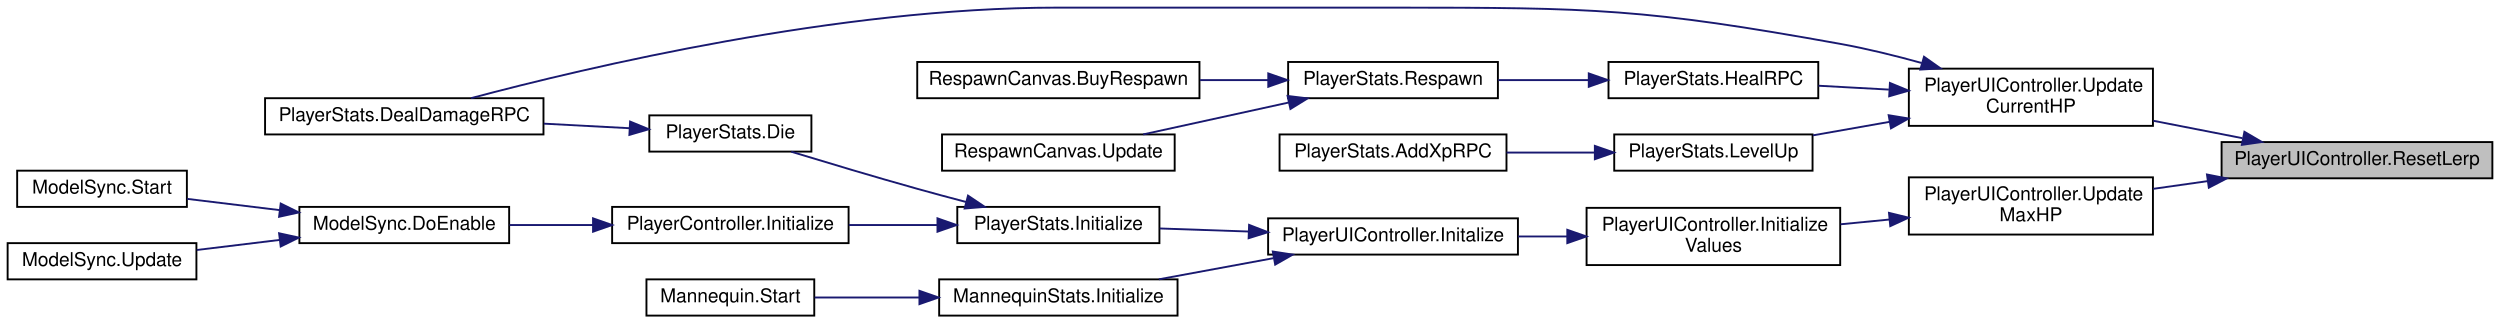
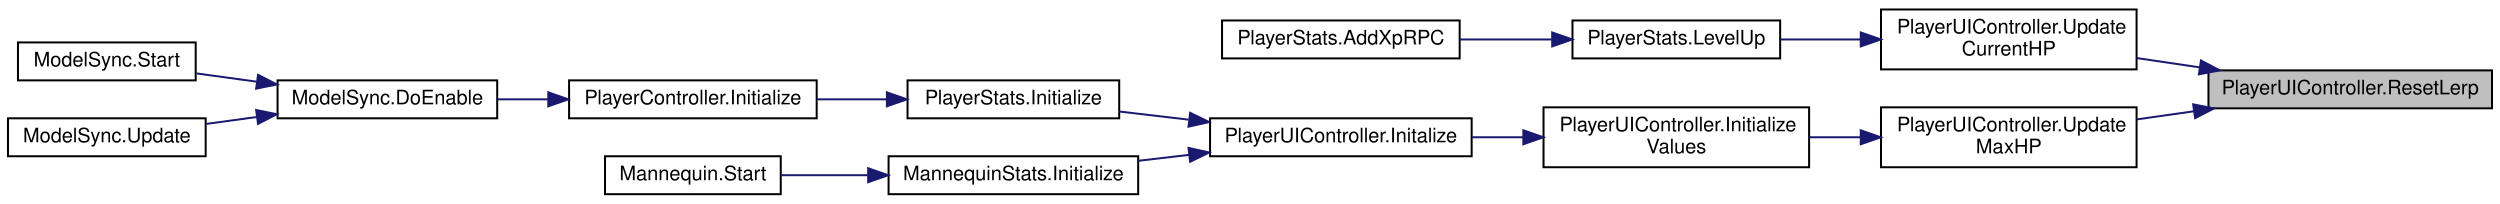
- <svg xmlns="http://www.w3.org/2000/svg" xmlns:xlink="http://www.w3.org/1999/xlink" width="1311pt" height="170pt" viewBox="0.00 0.00 1311.00 170.00">
-   <g id="graph0" class="graph" transform="scale(1 1) rotate(0) translate(4 166)">
+ <svg xmlns="http://www.w3.org/2000/svg" xmlns:xlink="http://www.w3.org/1999/xlink" width="1252pt" height="102pt" viewBox="0.00 0.00 1252.00 101.50">
+   <g id="graph0" class="graph" transform="scale(1 1) rotate(0) translate(4 97.5)">
    <g id="node1" class="node">
      <g id="a_node1">
        <a xlink:title="When you heal HP, we will reset the lerped bar">
-           <polygon fill="#bfbfbf" stroke="black" points="1161,-72.5 1161,-91.5 1303,-91.5 1303,-72.5 1161,-72.5" />
-           <text text-anchor="middle" x="1232" y="-79.5" font-family="Helvetica,sans-Serif" font-size="10.00">PlayerUIController.ResetLerp</text>
+           <polygon fill="#bfbfbf" stroke="black" points="1102,-43.5 1102,-62.5 1244,-62.5 1244,-43.5 1102,-43.5" />
+           <text text-anchor="middle" x="1173" y="-50.5" font-family="Helvetica,sans-Serif" font-size="10.00">PlayerUIController.ResetLerp</text>
        </a>
      </g>
    </g>
    <g id="node2" class="node">
      <g id="a_node2">
        <a xlink:href="class_player_u_i_controller.html#aca577b724c1f3f2ed54ad1165a7842c2" target="_top" xlink:title="Sets the current HP value to the Image.">
-           <polygon fill="none" stroke="black" points="997,-100 997,-130 1125,-130 1125,-100 997,-100" />
-           <text text-anchor="start" x="1005" y="-118" font-family="Helvetica,sans-Serif" font-size="10.00">PlayerUIController.Update</text>
-           <text text-anchor="middle" x="1061" y="-107" font-family="Helvetica,sans-Serif" font-size="10.00">CurrentHP</text>
+           <polygon fill="none" stroke="black" points="938,-63 938,-93 1066,-93 1066,-63 938,-63" />
+           <text text-anchor="start" x="946" y="-81" font-family="Helvetica,sans-Serif" font-size="10.00">PlayerUIController.Update</text>
+           <text text-anchor="middle" x="1002" y="-70" font-family="Helvetica,sans-Serif" font-size="10.00">CurrentHP</text>
        </a>
      </g>
    </g>
    <g id="edge1" class="edge">
-       <path fill="none" stroke="midnightblue" d="M1171.89,-93.54C1156.81,-96.49 1140.54,-99.66 1125.26,-102.65" />
-       <polygon fill="midnightblue" stroke="midnightblue" points="1172.97,-96.9 1182.12,-91.54 1171.63,-90.03 1172.97,-96.9" />
+       <path fill="none" stroke="midnightblue" d="M1097.62,-64C1087.1,-65.56 1076.36,-67.15 1066.08,-68.67" />
+       <polygon fill="midnightblue" stroke="midnightblue" points="1098.25,-67.45 1107.63,-62.52 1097.22,-60.52 1098.25,-67.45" />
+     </g>
+     <g id="node5" class="node">
+       <g id="a_node5">
+         <a xlink:href="class_player_u_i_controller.html#aacc9f1b78d9e1adab16f8fc2ec246dfb" target="_top" xlink:title=" ">
+           <polygon fill="none" stroke="black" points="938,-14 938,-44 1066,-44 1066,-14 938,-14" />
+           <text text-anchor="start" x="946" y="-32" font-family="Helvetica,sans-Serif" font-size="10.00">PlayerUIController.Update</text>
+           <text text-anchor="middle" x="1002" y="-21" font-family="Helvetica,sans-Serif" font-size="10.00">MaxHP</text>
+         </a>
+       </g>
+     </g>
+     <g id="edge4" class="edge">
+       <path fill="none" stroke="midnightblue" d="M1094.81,-42.04C1085.23,-40.68 1075.53,-39.3 1066.2,-37.98" />
+       <polygon fill="midnightblue" stroke="midnightblue" points="1094.33,-45.5 1104.72,-43.45 1095.31,-38.57 1094.33,-45.5" />
+     </g>
+     <g id="node3" class="node">
+       <g id="a_node3">
+         <a xlink:href="class_player_stats.html#a75c908d1b8c5eb0b414db7ab99ceab9e" target="_top" xlink:title="Called whenever the player levels up.">
+           <polygon fill="none" stroke="black" points="783.5,-68.5 783.5,-87.5 887.5,-87.5 887.5,-68.5 783.5,-68.5" />
+           <text text-anchor="middle" x="835.5" y="-75.5" font-family="Helvetica,sans-Serif" font-size="10.00">PlayerStats.LevelUp</text>
+         </a>
+       </g>
+     </g>
+     <g id="edge2" class="edge">
+       <path fill="none" stroke="midnightblue" d="M927.66,-78C914.18,-78 900.39,-78 887.74,-78" />
+       <polygon fill="midnightblue" stroke="midnightblue" points="927.87,-81.5 937.87,-78 927.87,-74.5 927.87,-81.5" />
+     </g>
+     <g id="node4" class="node">
+       <g id="a_node4">
+         <a xlink:href="class_player_stats.html#af74a866a9312c345f3cd03235be2f329" target="_top" xlink:title=" ">
+           <polygon fill="none" stroke="black" points="608,-68.5 608,-87.5 727,-87.5 727,-68.5 608,-68.5" />
+           <text text-anchor="middle" x="667.5" y="-75.5" font-family="Helvetica,sans-Serif" font-size="10.00">PlayerStats.AddXpRPC</text>
+         </a>
+       </g>
+     </g>
+     <g id="edge3" class="edge">
+       <path fill="none" stroke="midnightblue" d="M773.1,-78C758.04,-78 741.96,-78 727.04,-78" />
+       <polygon fill="midnightblue" stroke="midnightblue" points="773.34,-81.5 783.34,-78 773.34,-74.5 773.34,-81.5" />
+     </g>
+     <g id="node6" class="node">
+       <g id="a_node6">
+         <a xlink:href="class_player_u_i_controller.html#aa5b61a93967fa5ce39bfd950a9e9d584" target="_top" xlink:title="Initializes all the values into the Image and Text.">
+           <polygon fill="none" stroke="black" points="769,-14 769,-44 902,-44 902,-14 769,-14" />
+           <text text-anchor="start" x="777" y="-32" font-family="Helvetica,sans-Serif" font-size="10.00">PlayerUIController.Initialize</text>
+           <text text-anchor="middle" x="835.5" y="-21" font-family="Helvetica,sans-Serif" font-size="10.00">Values</text>
+         </a>
+       </g>
+     </g>
+     <g id="edge5" class="edge">
+       <path fill="none" stroke="midnightblue" d="M927.62,-29C919.15,-29 910.55,-29 902.19,-29" />
+       <polygon fill="midnightblue" stroke="midnightblue" points="927.87,-32.5 937.87,-29 927.87,-25.5 927.87,-32.5" />
+     </g>
+     <g id="node7" class="node">
+       <g id="a_node7">
+         <a xlink:href="class_player_u_i_controller.html#ab6ed746dec17fdf763bc4ec1d713db7f" target="_top" xlink:title="Initializes all the values and colors for this Player.">
+           <polygon fill="none" stroke="black" points="602,-19.5 602,-38.5 733,-38.5 733,-19.5 602,-19.5" />
+           <text text-anchor="middle" x="667.5" y="-26.5" font-family="Helvetica,sans-Serif" font-size="10.00">PlayerUIController.Initalize</text>
+         </a>
+       </g>
+     </g>
+     <g id="edge6" class="edge">
+       <path fill="none" stroke="midnightblue" d="M758.86,-29C750.25,-29 741.54,-29 733.09,-29" />
+       <polygon fill="midnightblue" stroke="midnightblue" points="758.89,-32.5 768.89,-29 758.89,-25.5 758.89,-32.5" />
+     </g>
+     <g id="node8" class="node">
+       <g id="a_node8">
+         <a xlink:href="class_player_stats.html#ae874ab5cbb490cbdcf3f5613b8bc2240" target="_top" xlink:title="Initialize the actual Stats of the Player.">
+           <polygon fill="none" stroke="black" points="450.5,-38.5 450.5,-57.5 556.5,-57.5 556.5,-38.5 450.5,-38.5" />
+           <text text-anchor="middle" x="503.5" y="-45.5" font-family="Helvetica,sans-Serif" font-size="10.00">PlayerStats.Initialize</text>
+         </a>
+       </g>
+     </g>
+     <g id="edge7" class="edge">
+       <path fill="none" stroke="midnightblue" d="M591.28,-37.82C579.52,-39.2 567.6,-40.6 556.52,-41.9" />
+       <polygon fill="midnightblue" stroke="midnightblue" points="592.02,-41.26 601.54,-36.62 591.2,-34.31 592.02,-41.26" />
+     </g>
+     <g id="node13" class="node">
+       <g id="a_node13">
+         <a xlink:href="class_mannequin_stats.html#a0cecf416149ad28539cb696fad4ae175" target="_top" xlink:title=" ">
+           <polygon fill="none" stroke="black" points="441,-0.5 441,-19.5 566,-19.5 566,-0.5 441,-0.5" />
+           <text text-anchor="middle" x="503.5" y="-7.5" font-family="Helvetica,sans-Serif" font-size="10.00">MannequinStats.Initialize</text>
+         </a>
+       </g>
+     </g>
+     <g id="edge12" class="edge">
+       <path fill="none" stroke="midnightblue" d="M591.58,-20.21C583.03,-19.21 574.4,-18.2 566.05,-17.22" />
+       <polygon fill="midnightblue" stroke="midnightblue" points="591.2,-23.69 601.54,-21.38 592.02,-16.74 591.2,-23.69" />
+     </g>
+     <g id="node9" class="node">
+       <g id="a_node9">
+         <a xlink:href="class_player_controller.html#a75e94e4fd555e57e55ab4b7e54024dcf" target="_top" xlink:title="Initialize the PlayerController.">
+           <polygon fill="none" stroke="black" points="281,-38.5 281,-57.5 405,-57.5 405,-38.5 281,-38.5" />
+           <text text-anchor="middle" x="343" y="-45.5" font-family="Helvetica,sans-Serif" font-size="10.00">PlayerController.Initialize</text>
+         </a>
+       </g>
+     </g>
+     <g id="edge8" class="edge">
+       <path fill="none" stroke="midnightblue" d="M439.82,-48C428.39,-48 416.47,-48 405.08,-48" />
+       <polygon fill="midnightblue" stroke="midnightblue" points="440.16,-51.5 450.16,-48 440.16,-44.5 440.16,-51.5" />
    </g>
    <g id="node10" class="node">
      <g id="a_node10">
-         <a xlink:href="class_player_u_i_controller.html#aacc9f1b78d9e1adab16f8fc2ec246dfb" target="_top" xlink:title=" ">
-           <polygon fill="none" stroke="black" points="997,-43 997,-73 1125,-73 1125,-43 997,-43" />
-           <text text-anchor="start" x="1005" y="-61" font-family="Helvetica,sans-Serif" font-size="10.00">PlayerUIController.Update</text>
-           <text text-anchor="middle" x="1061" y="-50" font-family="Helvetica,sans-Serif" font-size="10.00">MaxHP</text>
+         <a xlink:href="class_model_sync.html#ab8359f73ae31a7f926c80ebcd7e9444a" target="_top" xlink:title="This starts all the initialization chain for the player.">
+           <polygon fill="none" stroke="black" points="135,-38.5 135,-57.5 245,-57.5 245,-38.5 135,-38.5" />
+           <text text-anchor="middle" x="190" y="-45.5" font-family="Helvetica,sans-Serif" font-size="10.00">ModelSync.DoEnable</text>
        </a>
      </g>
    </g>
    <g id="edge9" class="edge">
-       <path fill="none" stroke="midnightblue" d="M1153.81,-71.04C1144.23,-69.68 1134.53,-68.3 1125.2,-66.98" />
-       <polygon fill="midnightblue" stroke="midnightblue" points="1153.33,-74.5 1163.72,-72.45 1154.31,-67.57 1153.33,-74.5" />
-     </g>
-     <g id="node3" class="node">
-       <g id="a_node3">
-         <a xlink:href="class_player_stats.html#af3f5e42d89a4925ff14f7edc904513ad" target="_top" xlink:title=" ">
-           <polygon fill="none" stroke="black" points="135,-95.5 135,-114.5 281,-114.5 281,-95.5 135,-95.5" />
-           <text text-anchor="middle" x="208" y="-102.5" font-family="Helvetica,sans-Serif" font-size="10.00">PlayerStats.DealDamageRPC</text>
-         </a>
-       </g>
-     </g>
-     <g id="edge2" class="edge">
-       <path fill="none" stroke="midnightblue" d="M1003.73,-132.96C989.88,-136.81 975,-140.47 961,-143 858.53,-161.48 831.62,-162 727.5,-162 727.5,-162 727.5,-162 550,-162 436.26,-162 304.06,-130.77 243.05,-114.54" />
-       <polygon fill="midnightblue" stroke="midnightblue" points="1004.95,-136.25 1013.6,-130.14 1003.02,-129.52 1004.95,-136.25" />
-     </g>
-     <g id="node4" class="node">
-       <g id="a_node4">
-         <a xlink:href="class_player_stats.html#ae2c6a9d91ac8ff99b7f0dc32079f1931" target="_top" xlink:title=" ">
-           <polygon fill="none" stroke="black" points="839.5,-114.5 839.5,-133.5 949.5,-133.5 949.5,-114.5 839.5,-114.5" />
-           <text text-anchor="middle" x="894.5" y="-121.5" font-family="Helvetica,sans-Serif" font-size="10.00">PlayerStats.HealRPC</text>
-         </a>
-       </g>
-     </g>
-     <g id="edge3" class="edge">
-       <path fill="none" stroke="midnightblue" d="M986.53,-119.02C974.11,-119.7 961.43,-120.39 949.62,-121.04" />
-       <polygon fill="midnightblue" stroke="midnightblue" points="987.08,-122.5 996.87,-118.45 986.69,-115.51 987.08,-122.5" />
-     </g>
-     <g id="node8" class="node">
-       <g id="a_node8">
-         <a xlink:href="class_player_stats.html#a75c908d1b8c5eb0b414db7ab99ceab9e" target="_top" xlink:title="Called whenever the player levels up.">
-           <polygon fill="none" stroke="black" points="842.5,-76.5 842.5,-95.5 946.5,-95.5 946.5,-76.5 842.5,-76.5" />
-           <text text-anchor="middle" x="894.5" y="-83.5" font-family="Helvetica,sans-Serif" font-size="10.00">PlayerStats.LevelUp</text>
-         </a>
-       </g>
-     </g>
-     <g id="edge7" class="edge">
-       <path fill="none" stroke="midnightblue" d="M986.66,-102.07C973.18,-99.69 959.39,-97.26 946.74,-95.03" />
-       <polygon fill="midnightblue" stroke="midnightblue" points="986.41,-105.58 996.87,-103.87 987.63,-98.69 986.41,-105.58" />
-     </g>
-     <g id="node5" class="node">
-       <g id="a_node5">
-         <a xlink:href="class_player_stats.html#a27fb46ca044608f34db45eb95ac16b4c" target="_top" xlink:title="This is triggered when the player respawns.">
-           <polygon fill="none" stroke="black" points="671.5,-114.5 671.5,-133.5 781.5,-133.5 781.5,-114.5 671.5,-114.5" />
-           <text text-anchor="middle" x="726.5" y="-121.5" font-family="Helvetica,sans-Serif" font-size="10.00">PlayerStats.Respawn</text>
-         </a>
-       </g>
-     </g>
-     <g id="edge4" class="edge">
-       <path fill="none" stroke="midnightblue" d="M829.02,-124C813.38,-124 796.81,-124 781.69,-124" />
-       <polygon fill="midnightblue" stroke="midnightblue" points="829.15,-127.5 839.15,-124 829.15,-120.5 829.15,-127.5" />
-     </g>
-     <g id="node6" class="node">
-       <g id="a_node6">
-         <a xlink:href="class_respawn_canvas.html#aeb8465a7dc3b9f4fe6a36afc1c8bcf9a" target="_top" xlink:title=" ">
-           <polygon fill="none" stroke="black" points="477,-114.5 477,-133.5 625,-133.5 625,-114.5 477,-114.5" />
-           <text text-anchor="middle" x="551" y="-121.5" font-family="Helvetica,sans-Serif" font-size="10.00">RespawnCanvas.BuyRespawn</text>
-         </a>
-       </g>
-     </g>
-     <g id="edge5" class="edge">
-       <path fill="none" stroke="midnightblue" d="M661.02,-124C649.39,-124 637.18,-124 625.31,-124" />
-       <polygon fill="midnightblue" stroke="midnightblue" points="661.08,-127.5 671.08,-124 661.08,-120.5 661.08,-127.5" />
-     </g>
-     <g id="node7" class="node">
-       <g id="a_node7">
-         <a xlink:href="class_respawn_canvas.html#a272c2f78c7bfbeb481fcb4b737fe446c" target="_top" xlink:title=" ">
-           <polygon fill="none" stroke="black" points="490,-76.5 490,-95.5 612,-95.5 612,-76.5 490,-76.5" />
-           <text text-anchor="middle" x="551" y="-83.5" font-family="Helvetica,sans-Serif" font-size="10.00">RespawnCanvas.Update</text>
-         </a>
-       </g>
-     </g>
-     <g id="edge6" class="edge">
-       <path fill="none" stroke="midnightblue" d="M671.84,-112.25C647.31,-106.87 618.62,-100.59 595.47,-95.52" />
-       <polygon fill="midnightblue" stroke="midnightblue" points="671.2,-115.69 681.72,-114.41 672.7,-108.85 671.2,-115.69" />
-     </g>
-     <g id="node9" class="node">
-       <g id="a_node9">
-         <a xlink:href="class_player_stats.html#af74a866a9312c345f3cd03235be2f329" target="_top" xlink:title=" ">
-           <polygon fill="none" stroke="black" points="667,-76.5 667,-95.5 786,-95.5 786,-76.5 667,-76.5" />
-           <text text-anchor="middle" x="726.5" y="-83.5" font-family="Helvetica,sans-Serif" font-size="10.00">PlayerStats.AddXpRPC</text>
-         </a>
-       </g>
-     </g>
-     <g id="edge8" class="edge">
-       <path fill="none" stroke="midnightblue" d="M832.1,-86C817.04,-86 800.96,-86 786.04,-86" />
-       <polygon fill="midnightblue" stroke="midnightblue" points="832.34,-89.5 842.34,-86 832.34,-82.5 832.34,-89.5" />
+       <path fill="none" stroke="midnightblue" d="M270.58,-48C262,-48 253.36,-48 245.09,-48" />
+       <polygon fill="midnightblue" stroke="midnightblue" points="270.58,-51.5 280.58,-48 270.58,-44.5 270.58,-51.5" />
    </g>
    <g id="node11" class="node">
      <g id="a_node11">
-         <a xlink:href="class_player_u_i_controller.html#aa5b61a93967fa5ce39bfd950a9e9d584" target="_top" xlink:title="Initializes all the values into the Image and Text.">
-           <polygon fill="none" stroke="black" points="828,-27 828,-57 961,-57 961,-27 828,-27" />
-           <text text-anchor="start" x="836" y="-45" font-family="Helvetica,sans-Serif" font-size="10.00">PlayerUIController.Initialize</text>
-           <text text-anchor="middle" x="894.5" y="-34" font-family="Helvetica,sans-Serif" font-size="10.00">Values</text>
-         </a>
-       </g>
-     </g>
-     <g id="edge10" class="edge">
-       <path fill="none" stroke="midnightblue" d="M986.9,-50.89C978.34,-50.06 969.64,-49.21 961.19,-48.39" />
-       <polygon fill="midnightblue" stroke="midnightblue" points="986.58,-54.38 996.87,-51.86 987.26,-47.41 986.58,-54.38" />
-     </g>
-     <g id="node12" class="node">
-       <g id="a_node12">
-         <a xlink:href="class_player_u_i_controller.html#ab6ed746dec17fdf763bc4ec1d713db7f" target="_top" xlink:title="Initializes all the values and colors for this Player.">
-           <polygon fill="none" stroke="black" points="661,-32.5 661,-51.5 792,-51.5 792,-32.5 661,-32.5" />
-           <text text-anchor="middle" x="726.5" y="-39.5" font-family="Helvetica,sans-Serif" font-size="10.00">PlayerUIController.Initalize</text>
-         </a>
-       </g>
-     </g>
-     <g id="edge11" class="edge">
-       <path fill="none" stroke="midnightblue" d="M817.86,-42C809.25,-42 800.54,-42 792.09,-42" />
-       <polygon fill="midnightblue" stroke="midnightblue" points="817.89,-45.5 827.89,-42 817.89,-38.5 817.89,-45.5" />
-     </g>
-     <g id="node13" class="node">
-       <g id="a_node13">
-         <a xlink:href="class_player_stats.html#ae874ab5cbb490cbdcf3f5613b8bc2240" target="_top" xlink:title="Initialize the actual Stats of the Player.">
-           <polygon fill="none" stroke="black" points="498,-38.5 498,-57.5 604,-57.5 604,-38.5 498,-38.5" />
-           <text text-anchor="middle" x="551" y="-45.5" font-family="Helvetica,sans-Serif" font-size="10.00">PlayerStats.Initialize</text>
-         </a>
-       </g>
-     </g>
-     <g id="edge12" class="edge">
-       <path fill="none" stroke="midnightblue" d="M650.7,-44.59C635.03,-45.13 618.84,-45.69 604.21,-46.19" />
-       <polygon fill="midnightblue" stroke="midnightblue" points="651.02,-48.08 660.9,-44.23 650.78,-41.08 651.02,-48.08" />
-     </g>
-     <g id="node19" class="node">
-       <g id="a_node19">
-         <a xlink:href="class_mannequin_stats.html#a0cecf416149ad28539cb696fad4ae175" target="_top" xlink:title=" ">
-           <polygon fill="none" stroke="black" points="488.5,-0.5 488.5,-19.5 613.5,-19.5 613.5,-0.5 488.5,-0.5" />
-           <text text-anchor="middle" x="551" y="-7.5" font-family="Helvetica,sans-Serif" font-size="10.00">MannequinStats.Initialize</text>
-         </a>
-       </g>
-     </g>
-     <g id="edge19" class="edge">
-       <path fill="none" stroke="midnightblue" d="M663.82,-30.62C644.14,-26.99 622.58,-23.02 603.69,-19.53" />
-       <polygon fill="midnightblue" stroke="midnightblue" points="663.45,-34.11 673.91,-32.49 664.71,-27.23 663.45,-34.11" />
-     </g>
-     <g id="node14" class="node">
-       <g id="a_node14">
-         <a xlink:href="class_player_stats.html#a5caca2bd8f676341a2b269aea8a0f1ff" target="_top" xlink:title="Function that implements what is done when this entity dies.">
-           <polygon fill="none" stroke="black" points="336.5,-86.5 336.5,-105.5 421.5,-105.5 421.5,-86.5 336.5,-86.5" />
-           <text text-anchor="middle" x="379" y="-93.5" font-family="Helvetica,sans-Serif" font-size="10.00">PlayerStats.Die</text>
-         </a>
-       </g>
-     </g>
-     <g id="edge13" class="edge">
-       <path fill="none" stroke="midnightblue" d="M502.58,-60.08C494.05,-62.33 485.25,-64.69 477,-67 454.82,-73.2 429.94,-80.65 410.93,-86.44" />
-       <polygon fill="midnightblue" stroke="midnightblue" points="503.63,-63.42 512.42,-57.51 501.86,-56.65 503.63,-63.42" />
-     </g>
-     <g id="node15" class="node">
-       <g id="a_node15">
-         <a xlink:href="class_player_controller.html#a75e94e4fd555e57e55ab4b7e54024dcf" target="_top" xlink:title="Initialize the PlayerController.">
-           <polygon fill="none" stroke="black" points="317,-38.5 317,-57.5 441,-57.5 441,-38.5 317,-38.5" />
-           <text text-anchor="middle" x="379" y="-45.5" font-family="Helvetica,sans-Serif" font-size="10.00">PlayerController.Initialize</text>
-         </a>
-       </g>
-     </g>
-     <g id="edge15" class="edge">
-       <path fill="none" stroke="midnightblue" d="M487.35,-48C472.27,-48 456.17,-48 441.16,-48" />
-       <polygon fill="midnightblue" stroke="midnightblue" points="487.61,-51.5 497.61,-48 487.61,-44.5 487.61,-51.5" />
-     </g>
-     <g id="edge14" class="edge">
-       <path fill="none" stroke="midnightblue" d="M326.17,-98.76C311.98,-99.52 296.33,-100.35 281.22,-101.15" />
-       <polygon fill="midnightblue" stroke="midnightblue" points="326.43,-102.25 336.22,-98.22 326.05,-95.26 326.43,-102.25" />
-     </g>
-     <g id="node16" class="node">
-       <g id="a_node16">
-         <a xlink:href="class_model_sync.html#ab8359f73ae31a7f926c80ebcd7e9444a" target="_top" xlink:title="This starts all the initialization chain for the player.">
-           <polygon fill="none" stroke="black" points="153,-38.5 153,-57.5 263,-57.5 263,-38.5 153,-38.5" />
-           <text text-anchor="middle" x="208" y="-45.5" font-family="Helvetica,sans-Serif" font-size="10.00">ModelSync.DoEnable</text>
-         </a>
-       </g>
-     </g>
-     <g id="edge16" class="edge">
-       <path fill="none" stroke="midnightblue" d="M306.96,-48C292.32,-48 277.13,-48 263.2,-48" />
-       <polygon fill="midnightblue" stroke="midnightblue" points="306.99,-51.5 316.99,-48 306.99,-44.5 306.99,-51.5" />
-     </g>
-     <g id="node17" class="node">
-       <g id="a_node17">
        <a xlink:href="class_model_sync.html#a47be08ee3bbd2a173514e74da3dd65cb" target="_top" xlink:title=" ">
          <polygon fill="none" stroke="black" points="5,-57.5 5,-76.5 94,-76.5 94,-57.5 5,-57.5" />
          <text text-anchor="middle" x="49.5" y="-64.5" font-family="Helvetica,sans-Serif" font-size="10.00">ModelSync.Start</text>
        </a>
      </g>
    </g>
-     <g id="edge17" class="edge">
-       <path fill="none" stroke="midnightblue" d="M142.66,-55.81C126.32,-57.79 109.15,-59.88 94.11,-61.71" />
-       <polygon fill="midnightblue" stroke="midnightblue" points="143.2,-59.27 152.7,-54.59 142.35,-52.32 143.2,-59.27" />
+     <g id="edge10" class="edge">
+       <path fill="none" stroke="midnightblue" d="M124.54,-56.84C114.35,-58.24 104.01,-59.66 94.43,-60.97" />
+       <polygon fill="midnightblue" stroke="midnightblue" points="125.23,-60.28 134.66,-55.45 124.28,-53.35 125.23,-60.28" />
    </g>
-     <g id="node18" class="node">
-       <g id="a_node18">
+     <g id="node12" class="node">
+       <g id="a_node12">
        <a xlink:href="class_model_sync.html#abf63af5a901636617cb742aab24c4d6f" target="_top" xlink:title=" ">
          <polygon fill="none" stroke="black" points="0,-19.5 0,-38.5 99,-38.5 99,-19.5 0,-19.5" />
          <text text-anchor="middle" x="49.5" y="-26.5" font-family="Helvetica,sans-Serif" font-size="10.00">ModelSync.Update</text>
        </a>
      </g>
    </g>
-     <g id="edge18" class="edge">
-       <path fill="none" stroke="midnightblue" d="M142.76,-40.2C128.21,-38.43 112.99,-36.59 99.21,-34.91" />
-       <polygon fill="midnightblue" stroke="midnightblue" points="142.35,-43.68 152.7,-41.41 143.2,-36.73 142.35,-43.68" />
+     <g id="edge11" class="edge">
+       <path fill="none" stroke="midnightblue" d="M124.7,-39.18C116.15,-38.01 107.51,-36.82 99.28,-35.69" />
+       <polygon fill="midnightblue" stroke="midnightblue" points="124.28,-42.65 134.66,-40.55 125.23,-35.72 124.28,-42.65" />
    </g>
-     <g id="node20" class="node">
-       <g id="a_node20">
+     <g id="node14" class="node">
+       <g id="a_node14">
        <a xlink:href="class_mannequin.html#af638d1036ae3aee689fe03b43cea0df5" target="_top" xlink:title=" ">
-           <polygon fill="none" stroke="black" points="335,-0.5 335,-19.5 423,-19.5 423,-0.5 335,-0.5" />
-           <text text-anchor="middle" x="379" y="-7.5" font-family="Helvetica,sans-Serif" font-size="10.00">Mannequin.Start</text>
+           <polygon fill="none" stroke="black" points="299,-0.5 299,-19.5 387,-19.5 387,-0.5 299,-0.5" />
+           <text text-anchor="middle" x="343" y="-7.5" font-family="Helvetica,sans-Serif" font-size="10.00">Mannequin.Start</text>
        </a>
      </g>
    </g>
-     <g id="edge20" class="edge">
-       <path fill="none" stroke="midnightblue" d="M477.91,-10C459.29,-10 439.82,-10 423.19,-10" />
-       <polygon fill="midnightblue" stroke="midnightblue" points="478.15,-13.5 488.15,-10 478.15,-6.5 478.15,-13.5" />
+     <g id="edge13" class="edge">
+       <path fill="none" stroke="midnightblue" d="M430.59,-10C415.77,-10 400.6,-10 387.19,-10" />
+       <polygon fill="midnightblue" stroke="midnightblue" points="430.77,-13.5 440.77,-10 430.77,-6.5 430.77,-13.5" />
    </g>
  </g>
</svg>
